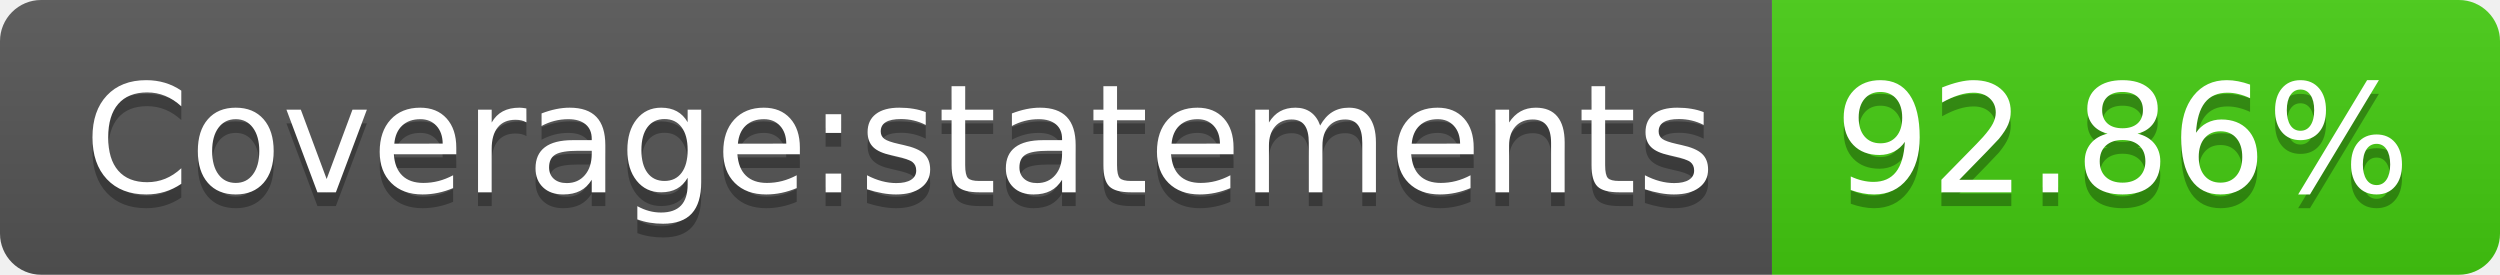
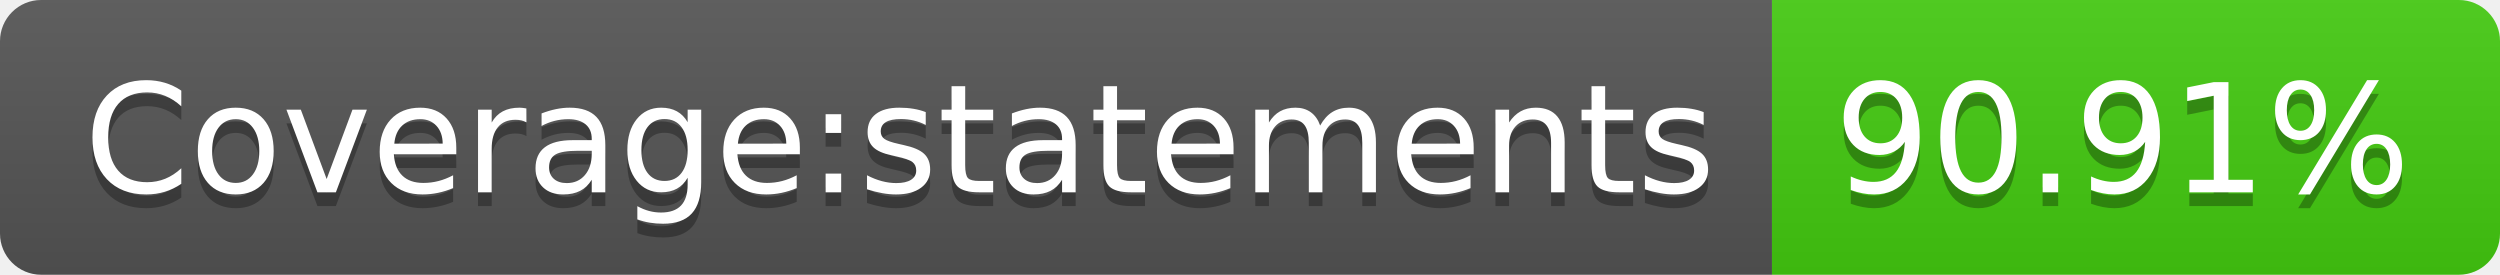
<svg xmlns="http://www.w3.org/2000/svg" width="182" height="20">
  <linearGradient id="b" x2="0" y2="100%">
    <stop offset="0" stop-color="#bbb" stop-opacity=".1" />
    <stop offset="1" stop-opacity=".1" />
  </linearGradient>
  <clipPath id="a">
    <rect width="182" height="20" rx="3" fill="#fff" />
  </clipPath>
  <g clip-path="url(#a)">
    <path fill="#555" d="M0 0h129v20H0z" />
    <path fill="#4c1" d="M129 0h53v20H129z" />
    <path fill="url(#b)" d="M0 0h182v20H0z" />
  </g>
  <g fill="#fff" text-anchor="middle" font-family="DejaVu Sans,Verdana,Geneva,sans-serif" font-size="110">
    <text x="655" y="150" fill="#010101" fill-opacity=".3" transform="scale(.1)" textLength="1190">Coverage:statements</text>
    <text x="655" y="140" transform="scale(.1)" textLength="1190">Coverage:statements</text>
-     <text x="1545" y="150" fill="#010101" fill-opacity=".3" transform="scale(.1)" textLength="430">92.86%</text>
-     <text x="1545" y="140" transform="scale(.1)" textLength="430">92.86%</text>
+     <text x="1545" y="150" fill="#010101" fill-opacity=".3" transform="scale(.1)" textLength="430">90.91%</text>
+     <text x="1545" y="140" transform="scale(.1)" textLength="430">90.91%</text>
  </g>
</svg>
